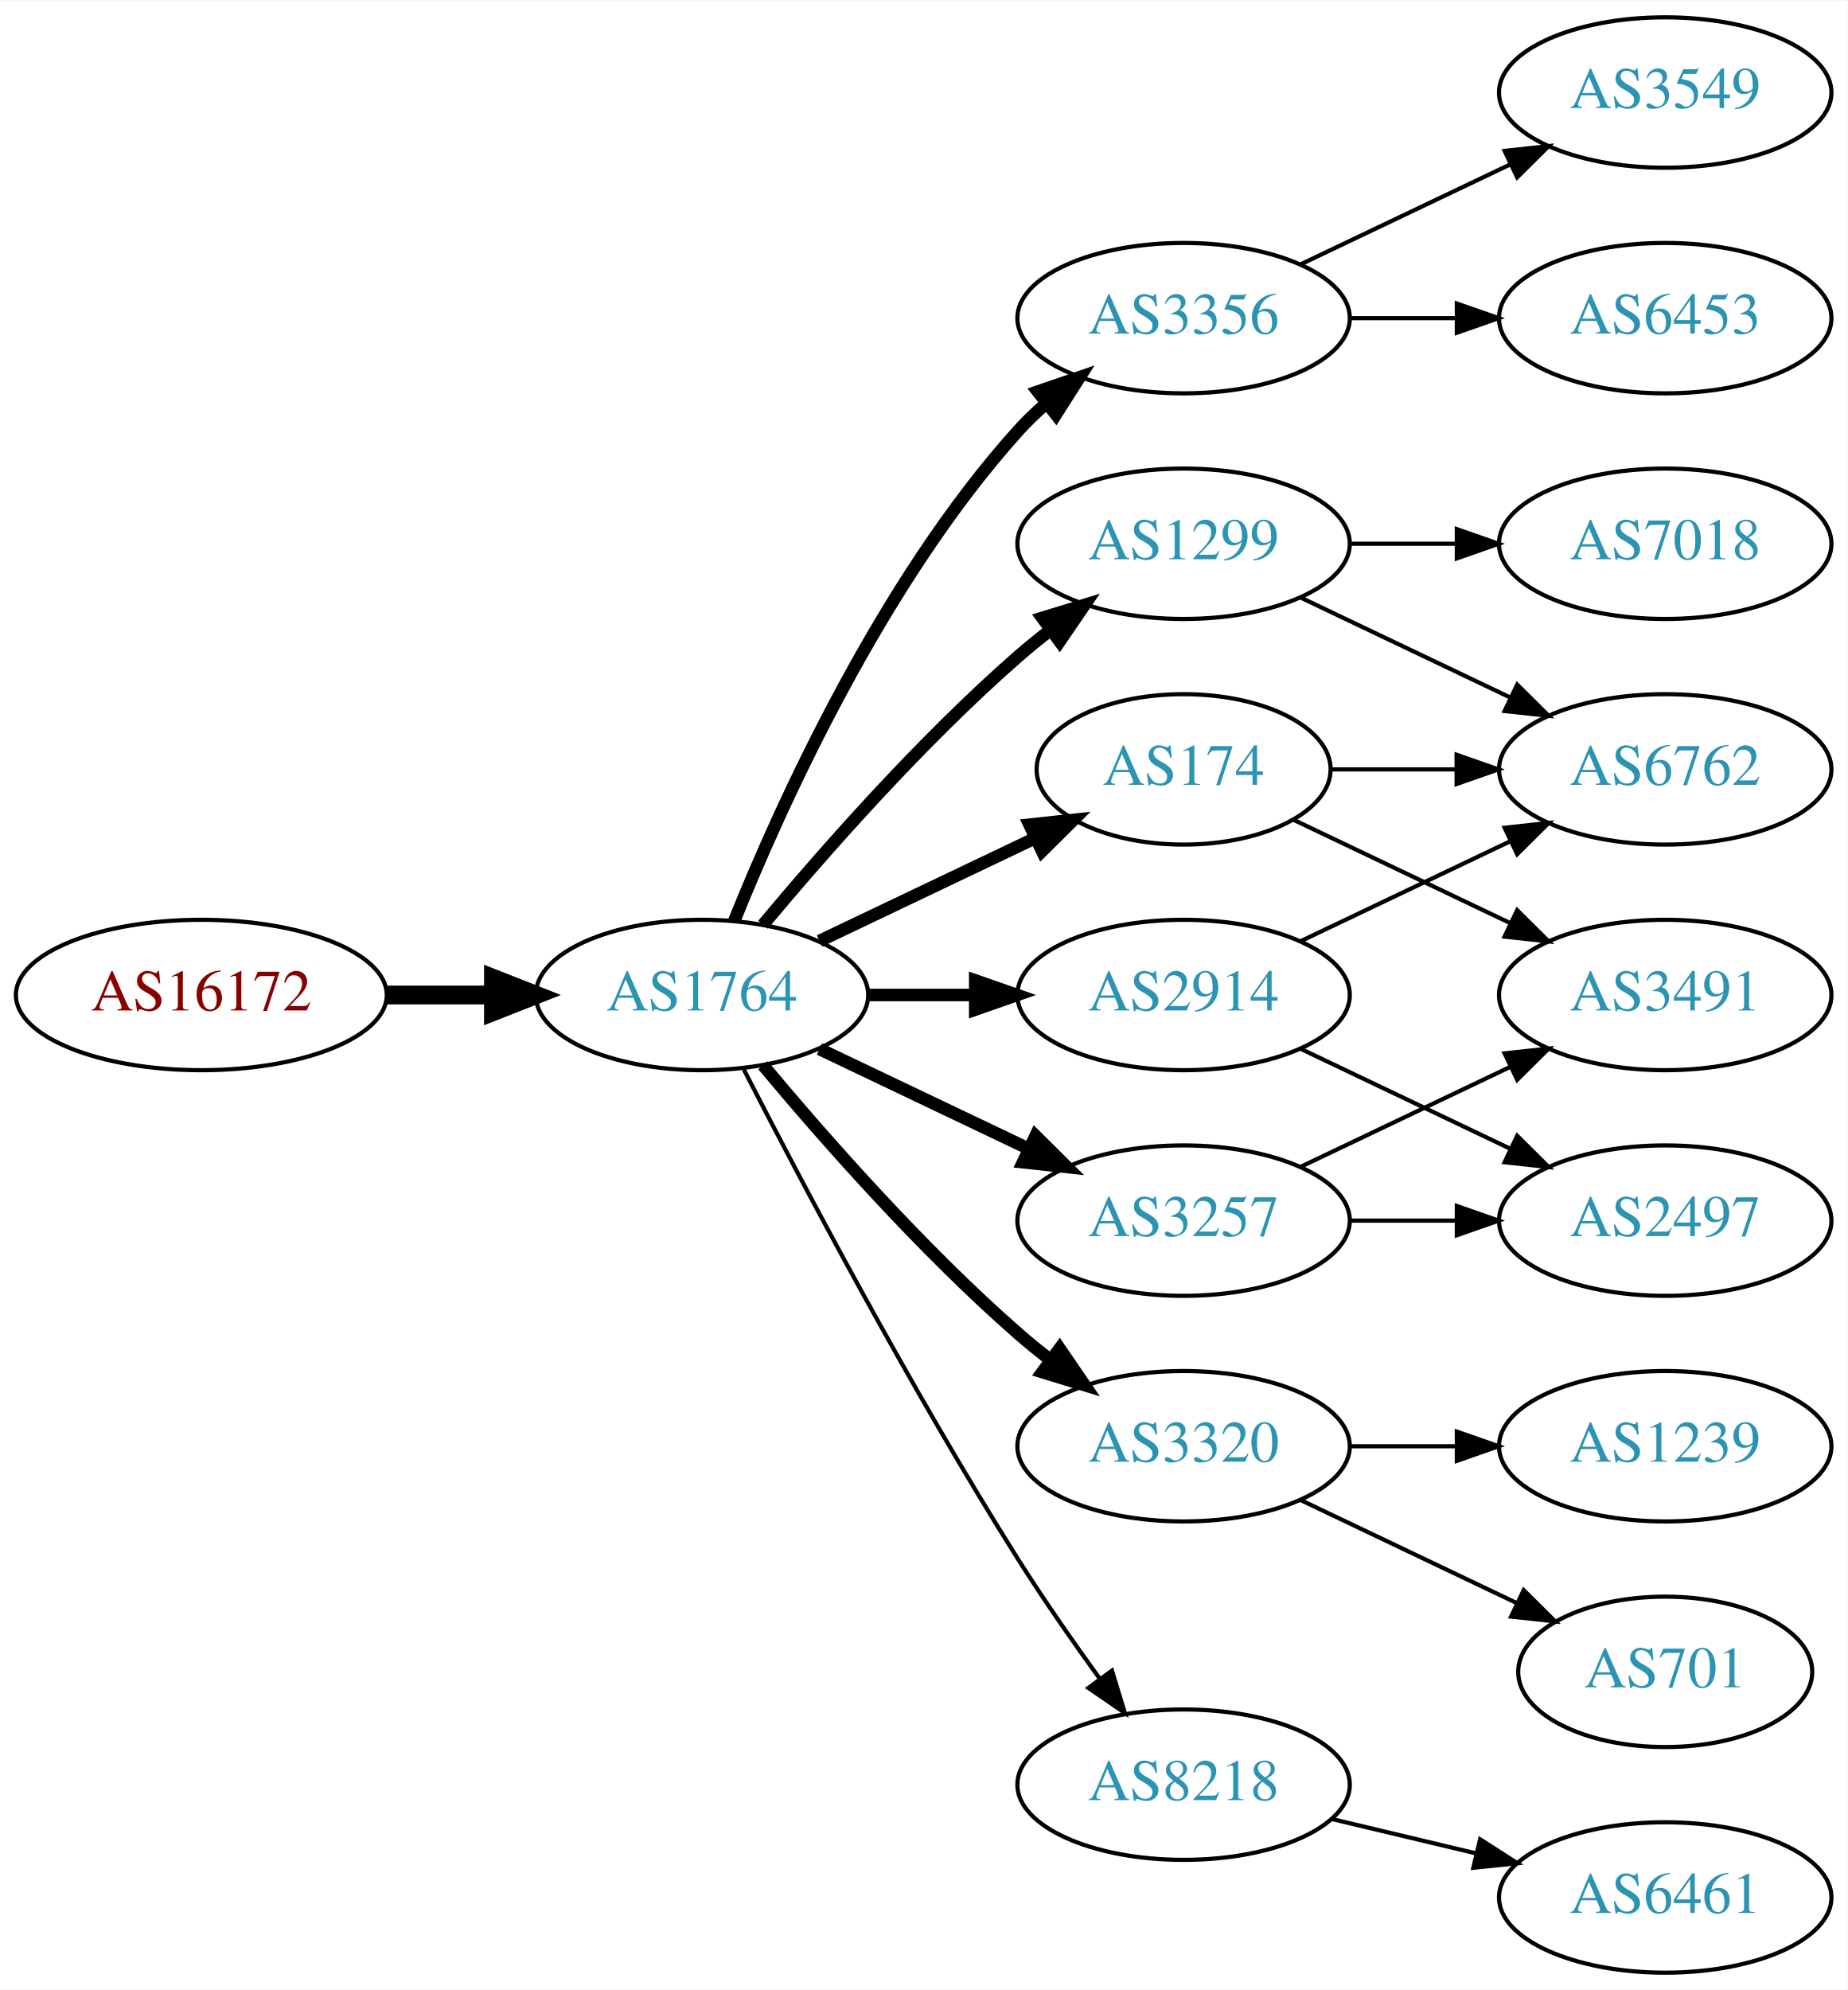
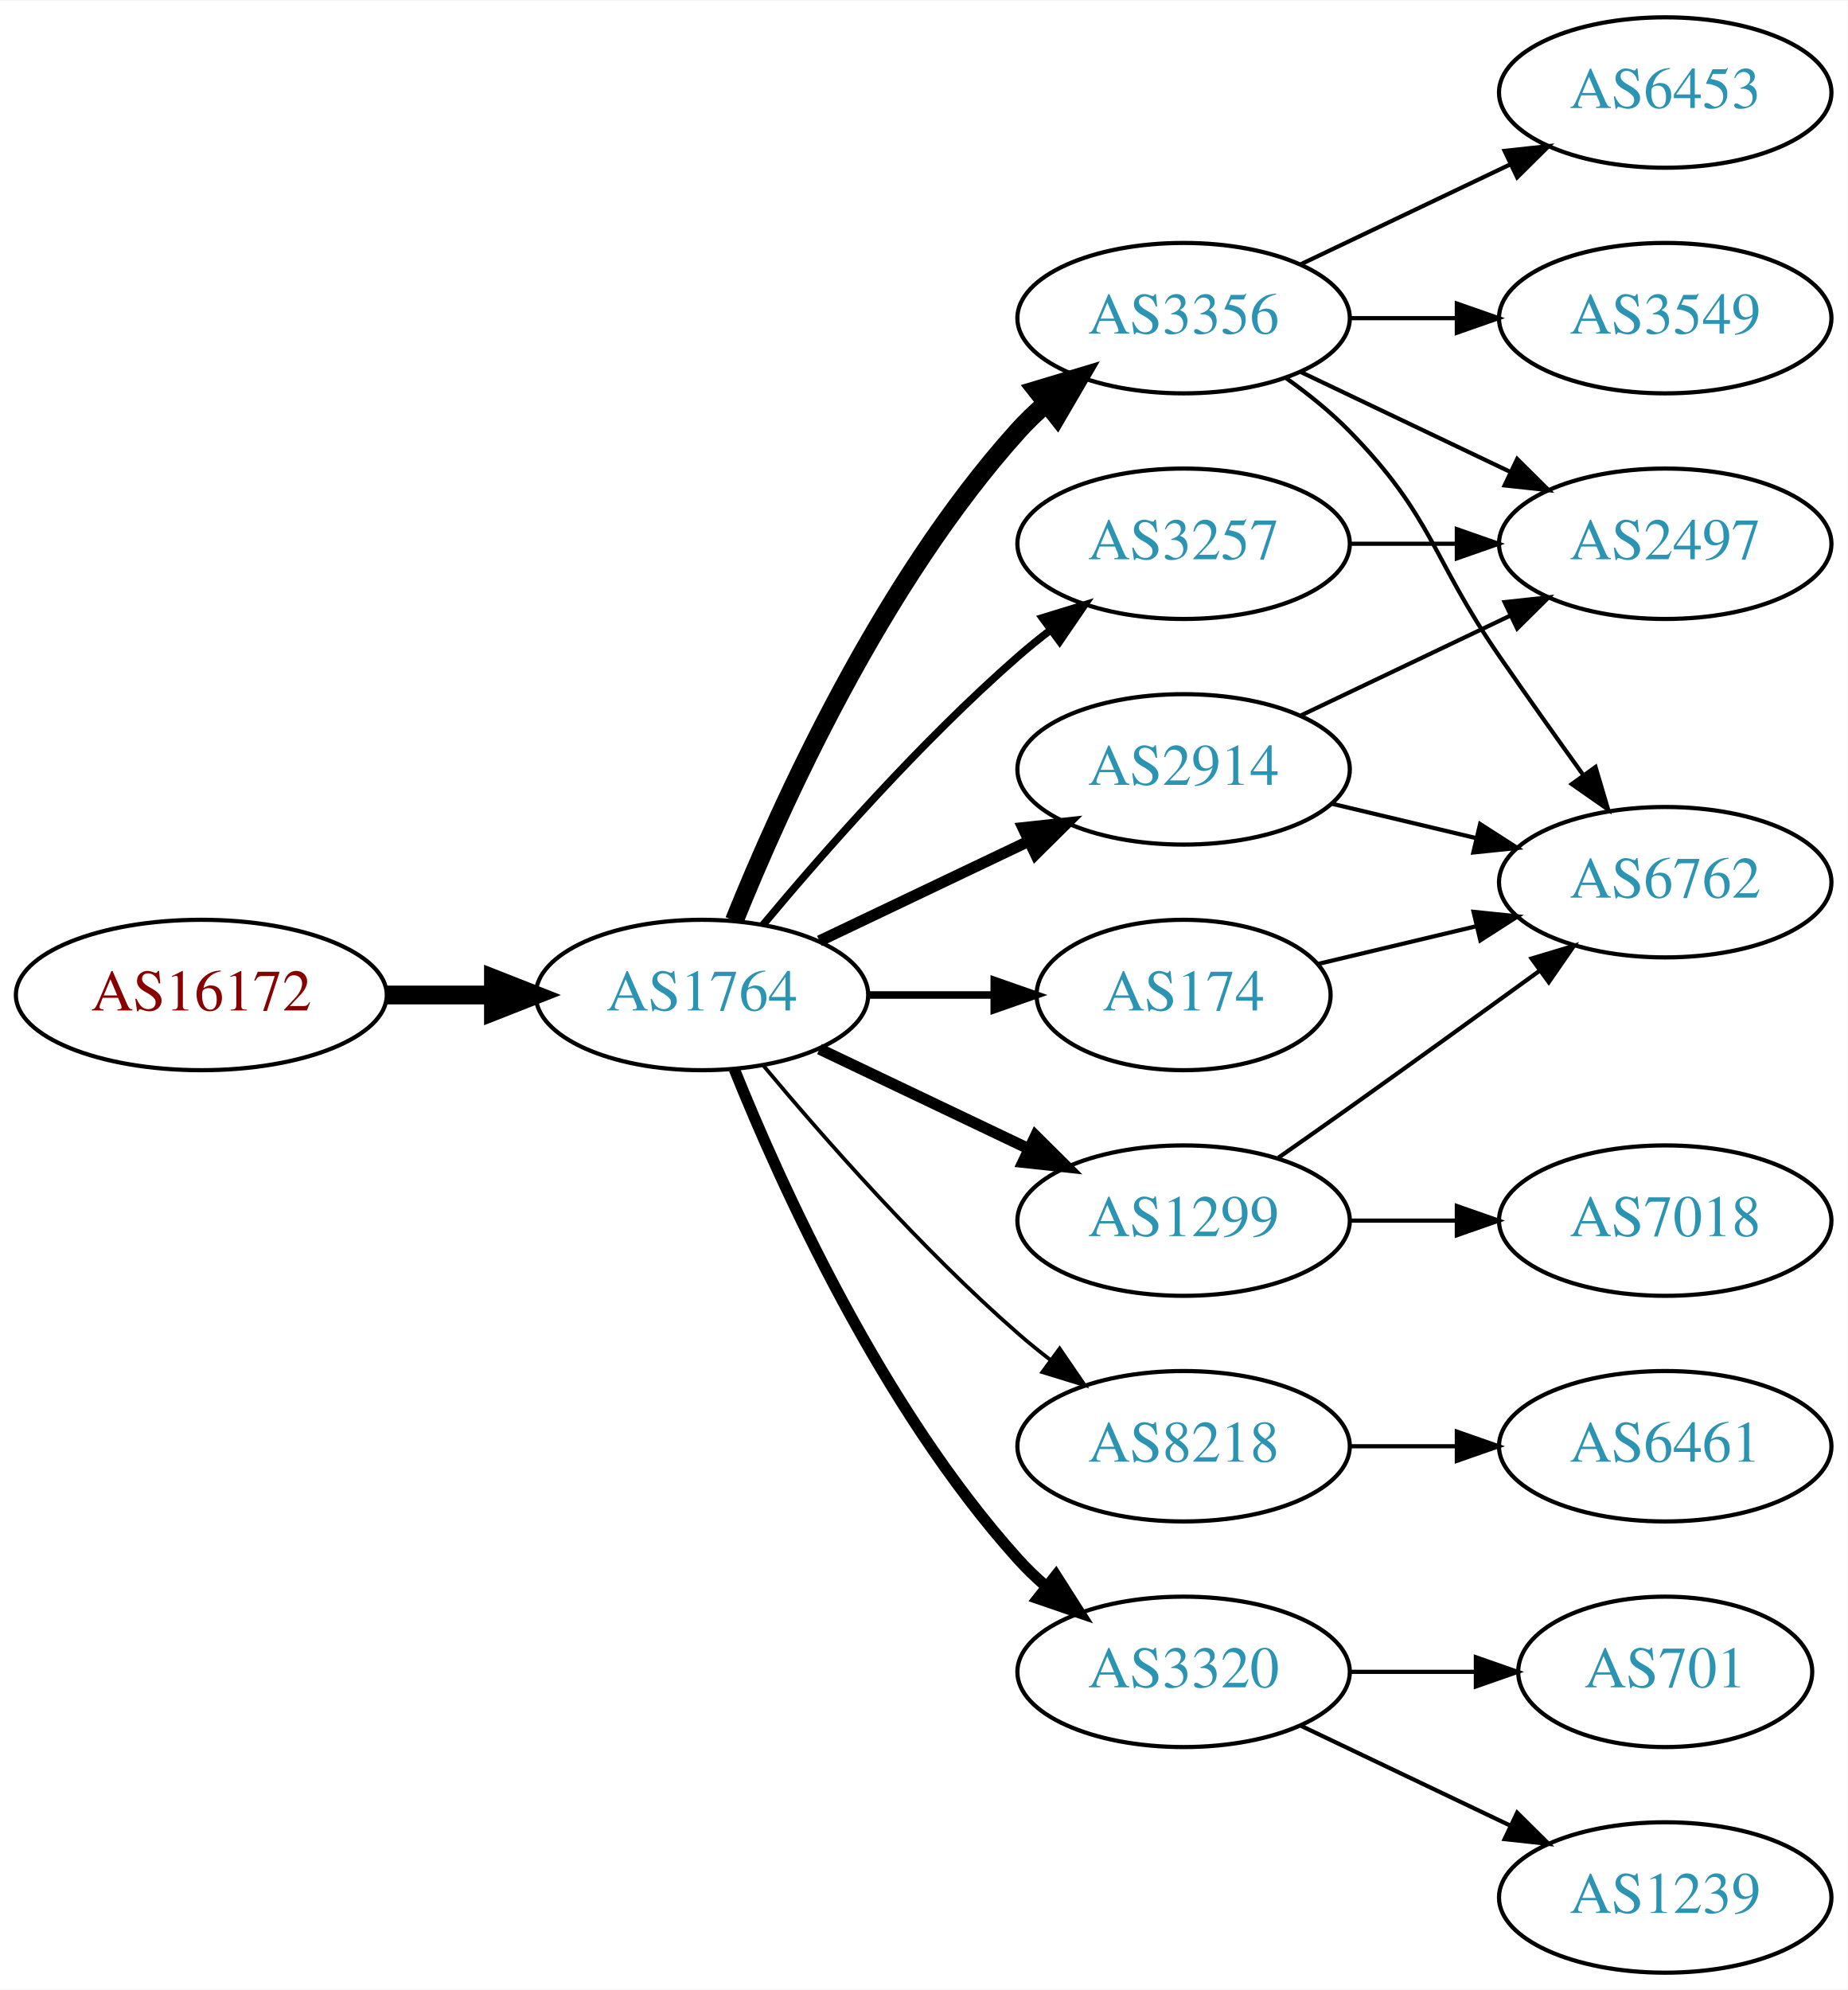
<svg xmlns="http://www.w3.org/2000/svg" xmlns:xlink="http://www.w3.org/1999/xlink" width="442pt" height="476pt" viewBox="0.00 0.00 442.27 476.00">
  <g id="graph0" class="graph" transform="scale(1 1) rotate(0) translate(4 472)">
    <polygon fill="white" stroke="none" points="-4,4 -4,-472 438.271,-472 438.271,4 -4,4" />
    <g id="node1" class="node">
      <g id="a_node1">
        <a xlink:href="/asn/16172" xlink:title="AS16172 ~ JET-ERP Betriebsgesellschaft mbH [AT]">
          <ellipse fill="#ffffff" stroke="black" cx="44.196" cy="-234" rx="44.393" ry="18" />
          <text text-anchor="middle" x="44.196" y="-230.3" font-family="Times,serif" font-size="14.00" fill="#880000">AS16172</text>
        </a>
      </g>
    </g>
    <g id="node2" class="node">
      <g id="a_node2">
        <a xlink:href="/asn/1764" xlink:title="AS1764 ~ NEXTLAYER-AS [AT]">
          <ellipse fill="#ffffff" stroke="black" cx="164.039" cy="-234" rx="39.794" ry="18" />
          <text text-anchor="middle" x="164.039" y="-230.3" font-family="Times,serif" font-size="14.00" fill="#2c94b3">AS1764</text>
        </a>
      </g>
    </g>
    <g id="edge1" class="edge">
      <path fill="none" stroke="black" stroke-width="4.5" d="M88.407,-234C96.72,-234 105.482,-234 113.965,-234" />
      <polygon fill="black" stroke="black" stroke-width="4.5" points="114.123,-237.938 124.123,-234 114.123,-230.063 114.123,-237.938" />
    </g>
    <g id="node3" class="node">
      <g id="a_node3">
+         <a xlink:href="/asn/2914" xlink:title="AS2914 ~ NTT America, Inc. [US]">
+           <ellipse fill="#ffffff" stroke="black" cx="279.332" cy="-288" rx="39.794" ry="18" />
+           <text text-anchor="middle" x="279.332" y="-284.3" font-family="Times,serif" font-size="14.00" fill="#2c94b3">AS2914</text>
+         </a>
+       </g>
+     </g>
+     <g id="edge2" class="edge">
+       <path fill="none" stroke="black" stroke-width="2.7" d="M192.175,-246.934C207.169,-254.081 225.99,-263.052 242.213,-270.785" />
+       <polygon fill="black" stroke="black" stroke-width="2.7" points="240.884,-274.028 251.417,-275.171 243.895,-267.709 240.884,-274.028" />
+     </g>
+     <g id="node4" class="node">
+       <g id="a_node4">
+         <a xlink:href="/asn/174" xlink:title="AS174 ~ Cogent Communications [US]">
+           <ellipse fill="#ffffff" stroke="black" cx="279.332" cy="-234" rx="35.194" ry="18" />
+           <text text-anchor="middle" x="279.332" y="-230.3" font-family="Times,serif" font-size="14.00" fill="#2c94b3">AS174</text>
+         </a>
+       </g>
+     </g>
+     <g id="edge3" class="edge">
+       <path fill="none" stroke="black" stroke-width="1.8" d="M203.711,-234C213.416,-234 223.907,-234 233.87,-234" />
+       <polygon fill="black" stroke="black" stroke-width="1.8" points="234.006,-237.5 244.006,-234 234.006,-230.5 234.006,-237.5" />
+     </g>
+     <g id="node5" class="node">
+       <g id="a_node5">
+         <a xlink:href="/asn/8218" xlink:title="AS8218 ~ legacy Neotelecoms [FR]">
+           <ellipse fill="#ffffff" stroke="black" cx="279.332" cy="-126" rx="39.794" ry="18" />
+           <text text-anchor="middle" x="279.332" y="-122.3" font-family="Times,serif" font-size="14.00" fill="#2c94b3">AS8218</text>
+         </a>
+       </g>
+     </g>
+     <g id="edge4" class="edge">
+       <path fill="none" stroke="black" stroke-width="0.9" d="M178.669,-217.183C192.951,-200.071 216.498,-173.255 239.685,-153 242.151,-150.846 244.789,-148.706 247.487,-146.628" />
+       <polygon fill="black" stroke="black" stroke-width="0.9" points="249.66,-149.375 255.641,-140.63 245.512,-143.736 249.66,-149.375" />
+     </g>
+     <g id="node6" class="node">
+       <g id="a_node6">
        <a xlink:href="/asn/3356" xlink:title="AS3356 ~ Level 3 Parent, LLC [US]">
          <ellipse fill="#ffffff" stroke="black" cx="279.332" cy="-396" rx="39.794" ry="18" />
          <text text-anchor="middle" x="279.332" y="-392.3" font-family="Times,serif" font-size="14.00" fill="#2c94b3">AS3356</text>
        </a>
      </g>
    </g>
-     <g id="edge2" class="edge">
-       <path fill="none" stroke="black" stroke-width="3" d="M171.786,-251.787C182.837,-279.243 206.891,-332.578 239.685,-369 241.688,-371.224 243.906,-373.363 246.239,-375.397" />
-       <polygon fill="black" stroke="black" stroke-width="3" points="244.437,-378.433 254.458,-381.873 248.769,-372.935 244.437,-378.433" />
-     </g>
-     <g id="node4" class="node">
-       <g id="a_node4">
-         <a xlink:href="/asn/2914" xlink:title="AS2914 ~ NTT America, Inc. [US]">
-           <ellipse fill="#ffffff" stroke="black" cx="279.332" cy="-234" rx="39.794" ry="18" />
-           <text text-anchor="middle" x="279.332" y="-230.3" font-family="Times,serif" font-size="14.00" fill="#2c94b3">AS2914</text>
-         </a>
-       </g>
-     </g>
-     <g id="edge3" class="edge">
-       <path fill="none" stroke="black" stroke-width="3" d="M203.711,-234C211.914,-234 220.678,-234 229.21,-234" />
-       <polygon fill="black" stroke="black" stroke-width="3" points="229.449,-237.5 239.449,-234 229.449,-230.5 229.449,-237.5" />
-     </g>
-     <g id="node5" class="node">
-       <g id="a_node5">
-         <a xlink:href="/asn/174" xlink:title="AS174 ~ Cogent Communications [US]">
-           <ellipse fill="#ffffff" stroke="black" cx="279.332" cy="-288" rx="35.194" ry="18" />
-           <text text-anchor="middle" x="279.332" y="-284.3" font-family="Times,serif" font-size="14.00" fill="#2c94b3">AS174</text>
-         </a>
-       </g>
-     </g>
-     <g id="edge4" class="edge">
-       <path fill="none" stroke="black" stroke-width="3" d="M192.175,-246.934C207.607,-254.29 227.092,-263.577 243.628,-271.459" />
-       <polygon fill="black" stroke="black" stroke-width="3" points="242.436,-274.768 252.969,-275.911 245.448,-268.449 242.436,-274.768" />
-     </g>
-     <g id="node6" class="node">
-       <g id="a_node6">
-         <a xlink:href="/asn/3257" xlink:title="AS3257 ~ GTT [DE]">
-           <ellipse fill="#ffffff" stroke="black" cx="279.332" cy="-180" rx="39.794" ry="18" />
-           <text text-anchor="middle" x="279.332" y="-176.3" font-family="Times,serif" font-size="14.00" fill="#2c94b3">AS3257</text>
-         </a>
-       </g>
-     </g>
    <g id="edge5" class="edge">
-       <path fill="none" stroke="black" stroke-width="3" d="M192.175,-221.066C207.169,-213.919 225.99,-204.948 242.213,-197.215" />
-       <polygon fill="black" stroke="black" stroke-width="3" points="243.895,-200.291 251.417,-192.829 240.884,-193.972 243.895,-200.291" />
+       <path fill="none" stroke="black" stroke-width="4.5" d="M171.786,-251.787C182.837,-279.243 206.891,-332.578 239.685,-369 241.688,-371.224 243.906,-373.363 246.239,-375.397" />
+       <polygon fill="black" stroke="black" stroke-width="4.5" points="244.166,-378.777 254.458,-381.873 249.04,-372.591 244.166,-378.777" />
    </g>
    <g id="node7" class="node">
      <g id="a_node7">
-         <a xlink:href="/asn/3320" xlink:title="AS3320 ~ DTAG [DE]">
-           <ellipse fill="#ffffff" stroke="black" cx="279.332" cy="-126" rx="39.794" ry="18" />
-           <text text-anchor="middle" x="279.332" y="-122.3" font-family="Times,serif" font-size="14.00" fill="#2c94b3">AS3320</text>
+         <a xlink:href="/asn/1299" xlink:title="AS1299 ~ Telia Carrier [EU]">
+           <ellipse fill="#ffffff" stroke="black" cx="279.332" cy="-180" rx="39.794" ry="18" />
+           <text text-anchor="middle" x="279.332" y="-176.3" font-family="Times,serif" font-size="14.00" fill="#2c94b3">AS1299</text>
        </a>
      </g>
    </g>
    <g id="edge6" class="edge">
-       <path fill="none" stroke="black" stroke-width="3" d="M178.669,-217.183C192.951,-200.071 216.498,-173.255 239.685,-153 242.151,-150.846 244.789,-148.706 247.487,-146.628" />
-       <polygon fill="black" stroke="black" stroke-width="3" points="249.66,-149.375 255.641,-140.63 245.512,-143.736 249.66,-149.375" />
+       <path fill="none" stroke="black" stroke-width="2.7" d="M192.175,-221.066C207.169,-213.919 225.99,-204.948 242.213,-197.215" />
+       <polygon fill="black" stroke="black" stroke-width="2.7" points="243.895,-200.291 251.417,-192.829 240.884,-193.972 243.895,-200.291" />
    </g>
    <g id="node8" class="node">
      <g id="a_node8">
-         <a xlink:href="/asn/1299" xlink:title="AS1299 ~ Telia Carrier [EU]">
-           <ellipse fill="#ffffff" stroke="black" cx="279.332" cy="-342" rx="39.794" ry="18" />
-           <text text-anchor="middle" x="279.332" y="-338.3" font-family="Times,serif" font-size="14.00" fill="#2c94b3">AS1299</text>
+         <a xlink:href="/asn/3320" xlink:title="AS3320 ~ DTAG [DE]">
+           <ellipse fill="#ffffff" stroke="black" cx="279.332" cy="-72" rx="39.794" ry="18" />
+           <text text-anchor="middle" x="279.332" y="-68.3" font-family="Times,serif" font-size="14.00" fill="#2c94b3">AS3320</text>
        </a>
      </g>
    </g>
    <g id="edge7" class="edge">
-       <path fill="none" stroke="black" stroke-width="3" d="M178.669,-250.817C192.951,-267.929 216.498,-294.745 239.685,-315 242.151,-317.154 244.789,-319.294 247.487,-321.372" />
-       <polygon fill="black" stroke="black" stroke-width="3" points="245.512,-324.264 255.641,-327.37 249.66,-318.625 245.512,-324.264" />
+       <path fill="none" stroke="black" stroke-width="2.7" d="M171.786,-216.213C182.837,-188.757 206.891,-135.422 239.685,-99 241.688,-96.776 243.906,-94.637 246.239,-92.603" />
+       <polygon fill="black" stroke="black" stroke-width="2.7" points="248.769,-95.065 254.458,-86.127 244.437,-89.567 248.769,-95.065" />
    </g>
    <g id="node9" class="node">
      <g id="a_node9">
-         <a xlink:href="/asn/8218" xlink:title="AS8218 ~ legacy Neotelecoms [FR]">
-           <ellipse fill="#ffffff" stroke="black" cx="279.332" cy="-45" rx="39.794" ry="18" />
-           <text text-anchor="middle" x="279.332" y="-41.3" font-family="Times,serif" font-size="14.00" fill="#2c94b3">AS8218</text>
+         <a xlink:href="/asn/3257" xlink:title="AS3257 ~ GTT [DE]">
+           <ellipse fill="#ffffff" stroke="black" cx="279.332" cy="-342" rx="39.794" ry="18" />
+           <text text-anchor="middle" x="279.332" y="-338.3" font-family="Times,serif" font-size="14.00" fill="#2c94b3">AS3257</text>
        </a>
      </g>
    </g>
    <g id="edge8" class="edge">
-       <path fill="none" stroke="black" d="M174.065,-216.148C187.501,-189.945 213.95,-139.763 239.685,-99 245.748,-89.396 252.868,-79.187 259.333,-70.261" />
-       <polygon fill="black" stroke="black" points="262.185,-72.291 265.276,-62.157 256.54,-68.152 262.185,-72.291" />
+       <path fill="none" stroke="black" stroke-width="1.8" d="M178.669,-250.817C192.951,-267.929 216.498,-294.745 239.685,-315 242.151,-317.154 244.789,-319.294 247.487,-321.372" />
+       <polygon fill="black" stroke="black" stroke-width="1.8" points="245.512,-324.264 255.641,-327.37 249.66,-318.625 245.512,-324.264" />
    </g>
    <g id="node10" class="node">
      <g id="a_node10">
+         <a xlink:href="/asn/2497" xlink:title="AS2497 ~ Internet Initiative Japan Inc. [JP]">
+           <ellipse fill="#ffffff" stroke="black" cx="394.625" cy="-342" rx="39.794" ry="18" />
+           <text text-anchor="middle" x="394.625" y="-338.3" font-family="Times,serif" font-size="14.00" fill="#2c94b3">AS2497</text>
+         </a>
+       </g>
+     </g>
+     <g id="edge9" class="edge">
+       <path fill="none" stroke="black" d="M307.468,-300.934C322.462,-308.081 341.283,-317.052 357.506,-324.785" />
+       <polygon fill="black" stroke="black" points="356.177,-328.028 366.71,-329.171 359.188,-321.709 356.177,-328.028" />
+     </g>
+     <g id="node11" class="node">
+       <g id="a_node11">
+         <a xlink:href="/asn/6762" xlink:title="AS6762 ~ TELECOM ITALIA SPARKLE S.p.A. [IT]">
+           <ellipse fill="#ffffff" stroke="black" cx="394.625" cy="-261" rx="39.794" ry="18" />
+           <text text-anchor="middle" x="394.625" y="-257.3" font-family="Times,serif" font-size="14.00" fill="#2c94b3">AS6762</text>
+         </a>
+       </g>
+     </g>
+     <g id="edge10" class="edge">
+       <path fill="none" stroke="black" d="M314.939,-279.752C325.81,-277.162 337.964,-274.265 349.407,-271.538" />
+       <polygon fill="black" stroke="black" points="350.313,-274.92 359.229,-269.197 348.69,-268.111 350.313,-274.92" />
+     </g>
+     <g id="edge11" class="edge">
+       <path fill="none" stroke="black" d="M311.589,-241.449C323.269,-244.233 336.765,-247.449 349.394,-250.459" />
+       <polygon fill="black" stroke="black" points="348.747,-253.903 359.286,-252.816 350.37,-247.093 348.747,-253.903" />
+     </g>
+     <g id="node12" class="node">
+       <g id="a_node12">
+         <a xlink:href="/asn/6461" xlink:title="AS6461 ~ Zayo Bandwidth [US]">
+           <ellipse fill="#ffffff" stroke="black" cx="394.625" cy="-126" rx="39.794" ry="18" />
+           <text text-anchor="middle" x="394.625" y="-122.3" font-family="Times,serif" font-size="14.00" fill="#2c94b3">AS6461</text>
+         </a>
+       </g>
+     </g>
+     <g id="edge12" class="edge">
+       <path fill="none" stroke="black" d="M319.004,-126C327.207,-126 335.971,-126 344.503,-126" />
+       <polygon fill="black" stroke="black" points="344.742,-129.5 354.742,-126 344.742,-122.5 344.742,-129.5" />
+     </g>
+     <g id="edge16" class="edge">
+       <path fill="none" stroke="black" d="M307.468,-383.066C322.462,-375.919 341.283,-366.948 357.506,-359.215" />
+       <polygon fill="black" stroke="black" points="359.188,-362.291 366.71,-354.829 356.177,-355.972 359.188,-362.291" />
+     </g>
+     <g id="edge13" class="edge">
+       <path fill="none" stroke="black" d="M303.926,-381.611C309.182,-377.852 314.513,-373.563 318.978,-369 339.151,-348.383 338.582,-338.731 354.978,-315 361.434,-305.656 368.644,-295.506 375.072,-286.555" />
+       <polygon fill="black" stroke="black" points="377.938,-288.565 380.945,-278.406 372.259,-284.472 377.938,-288.565" />
+     </g>
+     <g id="node13" class="node">
+       <g id="a_node13">
        <a xlink:href="/asn/6453" xlink:title="AS6453 ~ TATA COMMUNICATIONS (AMERICA) INC [US]">
+           <ellipse fill="#ffffff" stroke="black" cx="394.625" cy="-450" rx="39.794" ry="18" />
+           <text text-anchor="middle" x="394.625" y="-446.3" font-family="Times,serif" font-size="14.00" fill="#2c94b3">AS6453</text>
+         </a>
+       </g>
+     </g>
+     <g id="edge14" class="edge">
+       <path fill="none" stroke="black" d="M307.468,-408.934C322.462,-416.081 341.283,-425.052 357.506,-432.785" />
+       <polygon fill="black" stroke="black" points="356.177,-436.028 366.71,-437.171 359.188,-429.709 356.177,-436.028" />
+     </g>
+     <g id="node14" class="node">
+       <g id="a_node14">
+         <a xlink:href="/asn/3549" xlink:title="AS3549 ~ Level 3 Parent, LLC [US]">
          <ellipse fill="#ffffff" stroke="black" cx="394.625" cy="-396" rx="39.794" ry="18" />
-           <text text-anchor="middle" x="394.625" y="-392.3" font-family="Times,serif" font-size="14.00" fill="#2c94b3">AS6453</text>
-         </a>
-       </g>
-     </g>
-     <g id="edge9" class="edge">
+           <text text-anchor="middle" x="394.625" y="-392.3" font-family="Times,serif" font-size="14.00" fill="#2c94b3">AS3549</text>
+         </a>
+       </g>
+     </g>
+     <g id="edge15" class="edge">
      <path fill="none" stroke="black" d="M319.004,-396C327.207,-396 335.971,-396 344.503,-396" />
      <polygon fill="black" stroke="black" points="344.742,-399.5 354.742,-396 344.742,-392.5 344.742,-399.5" />
    </g>
-     <g id="node11" class="node">
-       <g id="a_node11">
-         <a xlink:href="/asn/3549" xlink:title="AS3549 ~ Level 3 Parent, LLC [US]">
-           <ellipse fill="#ffffff" stroke="black" cx="394.625" cy="-450" rx="39.794" ry="18" />
-           <text text-anchor="middle" x="394.625" y="-446.3" font-family="Times,serif" font-size="14.00" fill="#2c94b3">AS3549</text>
-         </a>
-       </g>
-     </g>
-     <g id="edge10" class="edge">
-       <path fill="none" stroke="black" d="M307.468,-408.934C322.462,-416.081 341.283,-425.052 357.506,-432.785" />
-       <polygon fill="black" stroke="black" points="356.177,-436.028 366.71,-437.171 359.188,-429.709 356.177,-436.028" />
-     </g>
-     <g id="node12" class="node">
-       <g id="a_node12">
-         <a xlink:href="/asn/6762" xlink:title="AS6762 ~ TELECOM ITALIA SPARKLE S.p.A. [IT]">
-           <ellipse fill="#ffffff" stroke="black" cx="394.625" cy="-288" rx="39.794" ry="18" />
-           <text text-anchor="middle" x="394.625" y="-284.3" font-family="Times,serif" font-size="14.00" fill="#2c94b3">AS6762</text>
-         </a>
-       </g>
-     </g>
-     <g id="edge11" class="edge">
-       <path fill="none" stroke="black" d="M307.468,-246.934C322.462,-254.081 341.283,-263.052 357.506,-270.785" />
-       <polygon fill="black" stroke="black" points="356.177,-274.028 366.71,-275.171 359.188,-267.709 356.177,-274.028" />
-     </g>
-     <g id="node13" class="node">
-       <g id="a_node13">
-         <a xlink:href="/asn/2497" xlink:title="AS2497 ~ Internet Initiative Japan Inc. [JP]">
+     <g id="edge18" class="edge">
+       <path fill="none" stroke="black" d="M302.042,-195.074C307.577,-198.943 313.508,-203.111 318.978,-207 334.092,-217.745 350.826,-229.833 364.613,-239.844" />
+       <polygon fill="black" stroke="black" points="362.63,-242.729 372.776,-245.778 366.746,-237.067 362.63,-242.729" />
+     </g>
+     <g id="node15" class="node">
+       <g id="a_node15">
+         <a xlink:href="/asn/7018" xlink:title="AS7018 ~ AT&amp;T Services, Inc. [US]">
          <ellipse fill="#ffffff" stroke="black" cx="394.625" cy="-180" rx="39.794" ry="18" />
-           <text text-anchor="middle" x="394.625" y="-176.3" font-family="Times,serif" font-size="14.00" fill="#2c94b3">AS2497</text>
-         </a>
-       </g>
-     </g>
-     <g id="edge12" class="edge">
-       <path fill="none" stroke="black" d="M307.468,-221.066C322.462,-213.919 341.283,-204.948 357.506,-197.215" />
-       <polygon fill="black" stroke="black" points="359.188,-200.291 366.71,-192.829 356.177,-193.972 359.188,-200.291" />
-     </g>
-     <g id="edge14" class="edge">
-       <path fill="none" stroke="black" d="M314.631,-288C324.008,-288 334.358,-288 344.393,-288" />
-       <polygon fill="black" stroke="black" points="344.681,-291.5 354.681,-288 344.681,-284.5 344.681,-291.5" />
-     </g>
-     <g id="node14" class="node">
-       <g id="a_node14">
-         <a xlink:href="/asn/3491" xlink:title="AS3491 ~ PCCW Global, Inc. [US]">
-           <ellipse fill="#ffffff" stroke="black" cx="394.625" cy="-234" rx="39.794" ry="18" />
-           <text text-anchor="middle" x="394.625" y="-230.3" font-family="Times,serif" font-size="14.00" fill="#2c94b3">AS3491</text>
-         </a>
-       </g>
-     </g>
-     <g id="edge13" class="edge">
-       <path fill="none" stroke="black" d="M305.757,-275.881C321.059,-268.587 340.783,-259.186 357.665,-251.14" />
-       <polygon fill="black" stroke="black" points="359.184,-254.293 366.705,-246.831 356.172,-247.974 359.184,-254.293" />
-     </g>
-     <g id="edge16" class="edge">
+           <text text-anchor="middle" x="394.625" y="-176.3" font-family="Times,serif" font-size="14.00" fill="#2c94b3">AS7018</text>
+         </a>
+       </g>
+     </g>
+     <g id="edge17" class="edge">
      <path fill="none" stroke="black" d="M319.004,-180C327.207,-180 335.971,-180 344.503,-180" />
      <polygon fill="black" stroke="black" points="344.742,-183.5 354.742,-180 344.742,-176.5 344.742,-183.5" />
    </g>
-     <g id="edge15" class="edge">
-       <path fill="none" stroke="black" d="M307.468,-192.934C322.462,-200.081 341.283,-209.052 357.506,-216.785" />
-       <polygon fill="black" stroke="black" points="356.177,-220.028 366.71,-221.171 359.188,-213.709 356.177,-220.028" />
-     </g>
-     <g id="node15" class="node">
-       <g id="a_node15">
+     <g id="node16" class="node">
+       <g id="a_node16">
        <a xlink:href="/asn/701" xlink:title="AS701 ~ UUNET [US]">
          <ellipse fill="#ffffff" stroke="black" cx="394.625" cy="-72" rx="35.194" ry="18" />
          <text text-anchor="middle" x="394.625" y="-68.3" font-family="Times,serif" font-size="14.00" fill="#2c94b3">AS701</text>
        </a>
      </g>
    </g>
-     <g id="edge17" class="edge">
-       <path fill="none" stroke="black" d="M307.468,-113.066C322.9,-105.71 342.385,-96.423 358.92,-88.541" />
-       <polygon fill="black" stroke="black" points="360.741,-91.551 368.262,-84.089 357.729,-85.232 360.741,-91.551" />
-     </g>
-     <g id="node16" class="node">
-       <g id="a_node16">
-         <a xlink:href="/asn/1239" xlink:title="AS1239 ~ Sprint [US]">
-           <ellipse fill="#ffffff" stroke="black" cx="394.625" cy="-126" rx="39.794" ry="18" />
-           <text text-anchor="middle" x="394.625" y="-122.3" font-family="Times,serif" font-size="14.00" fill="#2c94b3">AS1239</text>
-         </a>
-       </g>
-     </g>
-     <g id="edge18" class="edge">
-       <path fill="none" stroke="black" d="M319.004,-126C327.207,-126 335.971,-126 344.503,-126" />
-       <polygon fill="black" stroke="black" points="344.742,-129.5 354.742,-126 344.742,-122.5 344.742,-129.5" />
-     </g>
    <g id="edge19" class="edge">
-       <path fill="none" stroke="black" d="M307.468,-329.066C322.462,-321.919 341.283,-312.948 357.506,-305.215" />
-       <polygon fill="black" stroke="black" points="359.188,-308.291 366.71,-300.829 356.177,-301.972 359.188,-308.291" />
+       <path fill="none" stroke="black" d="M319.004,-72C328.709,-72 339.2,-72 349.163,-72" />
+       <polygon fill="black" stroke="black" points="349.299,-75.5 359.299,-72 349.299,-68.5 349.299,-75.5" />
    </g>
    <g id="node17" class="node">
      <g id="a_node17">
-         <a xlink:href="/asn/7018" xlink:title="AS7018 ~ AT&amp;T Services, Inc. [US]">
-           <ellipse fill="#ffffff" stroke="black" cx="394.625" cy="-342" rx="39.794" ry="18" />
-           <text text-anchor="middle" x="394.625" y="-338.3" font-family="Times,serif" font-size="14.00" fill="#2c94b3">AS7018</text>
+         <a xlink:href="/asn/1239" xlink:title="AS1239 ~ Sprint [US]">
+           <ellipse fill="#ffffff" stroke="black" cx="394.625" cy="-18" rx="39.794" ry="18" />
+           <text text-anchor="middle" x="394.625" y="-14.3" font-family="Times,serif" font-size="14.00" fill="#2c94b3">AS1239</text>
        </a>
      </g>
    </g>
    <g id="edge20" class="edge">
+       <path fill="none" stroke="black" d="M307.468,-59.066C322.462,-51.919 341.283,-42.948 357.506,-35.215" />
+       <polygon fill="black" stroke="black" points="359.188,-38.291 366.71,-30.829 356.177,-31.972 359.188,-38.291" />
+     </g>
+     <g id="edge21" class="edge">
      <path fill="none" stroke="black" d="M319.004,-342C327.207,-342 335.971,-342 344.503,-342" />
      <polygon fill="black" stroke="black" points="344.742,-345.5 354.742,-342 344.742,-338.5 344.742,-345.5" />
    </g>
-     <g id="node18" class="node">
-       <g id="a_node18">
-         <a xlink:href="/asn/6461" xlink:title="AS6461 ~ Zayo Bandwidth [US]">
-           <ellipse fill="#ffffff" stroke="black" cx="394.625" cy="-18" rx="39.794" ry="18" />
-           <text text-anchor="middle" x="394.625" y="-14.3" font-family="Times,serif" font-size="14.00" fill="#2c94b3">AS6461</text>
-         </a>
-       </g>
-     </g>
-     <g id="edge21" class="edge">
-       <path fill="none" stroke="black" d="M314.939,-36.752C325.81,-34.162 337.964,-31.265 349.407,-28.538" />
-       <polygon fill="black" stroke="black" points="350.313,-31.92 359.229,-26.197 348.69,-25.111 350.313,-31.92" />
-     </g>
  </g>
</svg>
